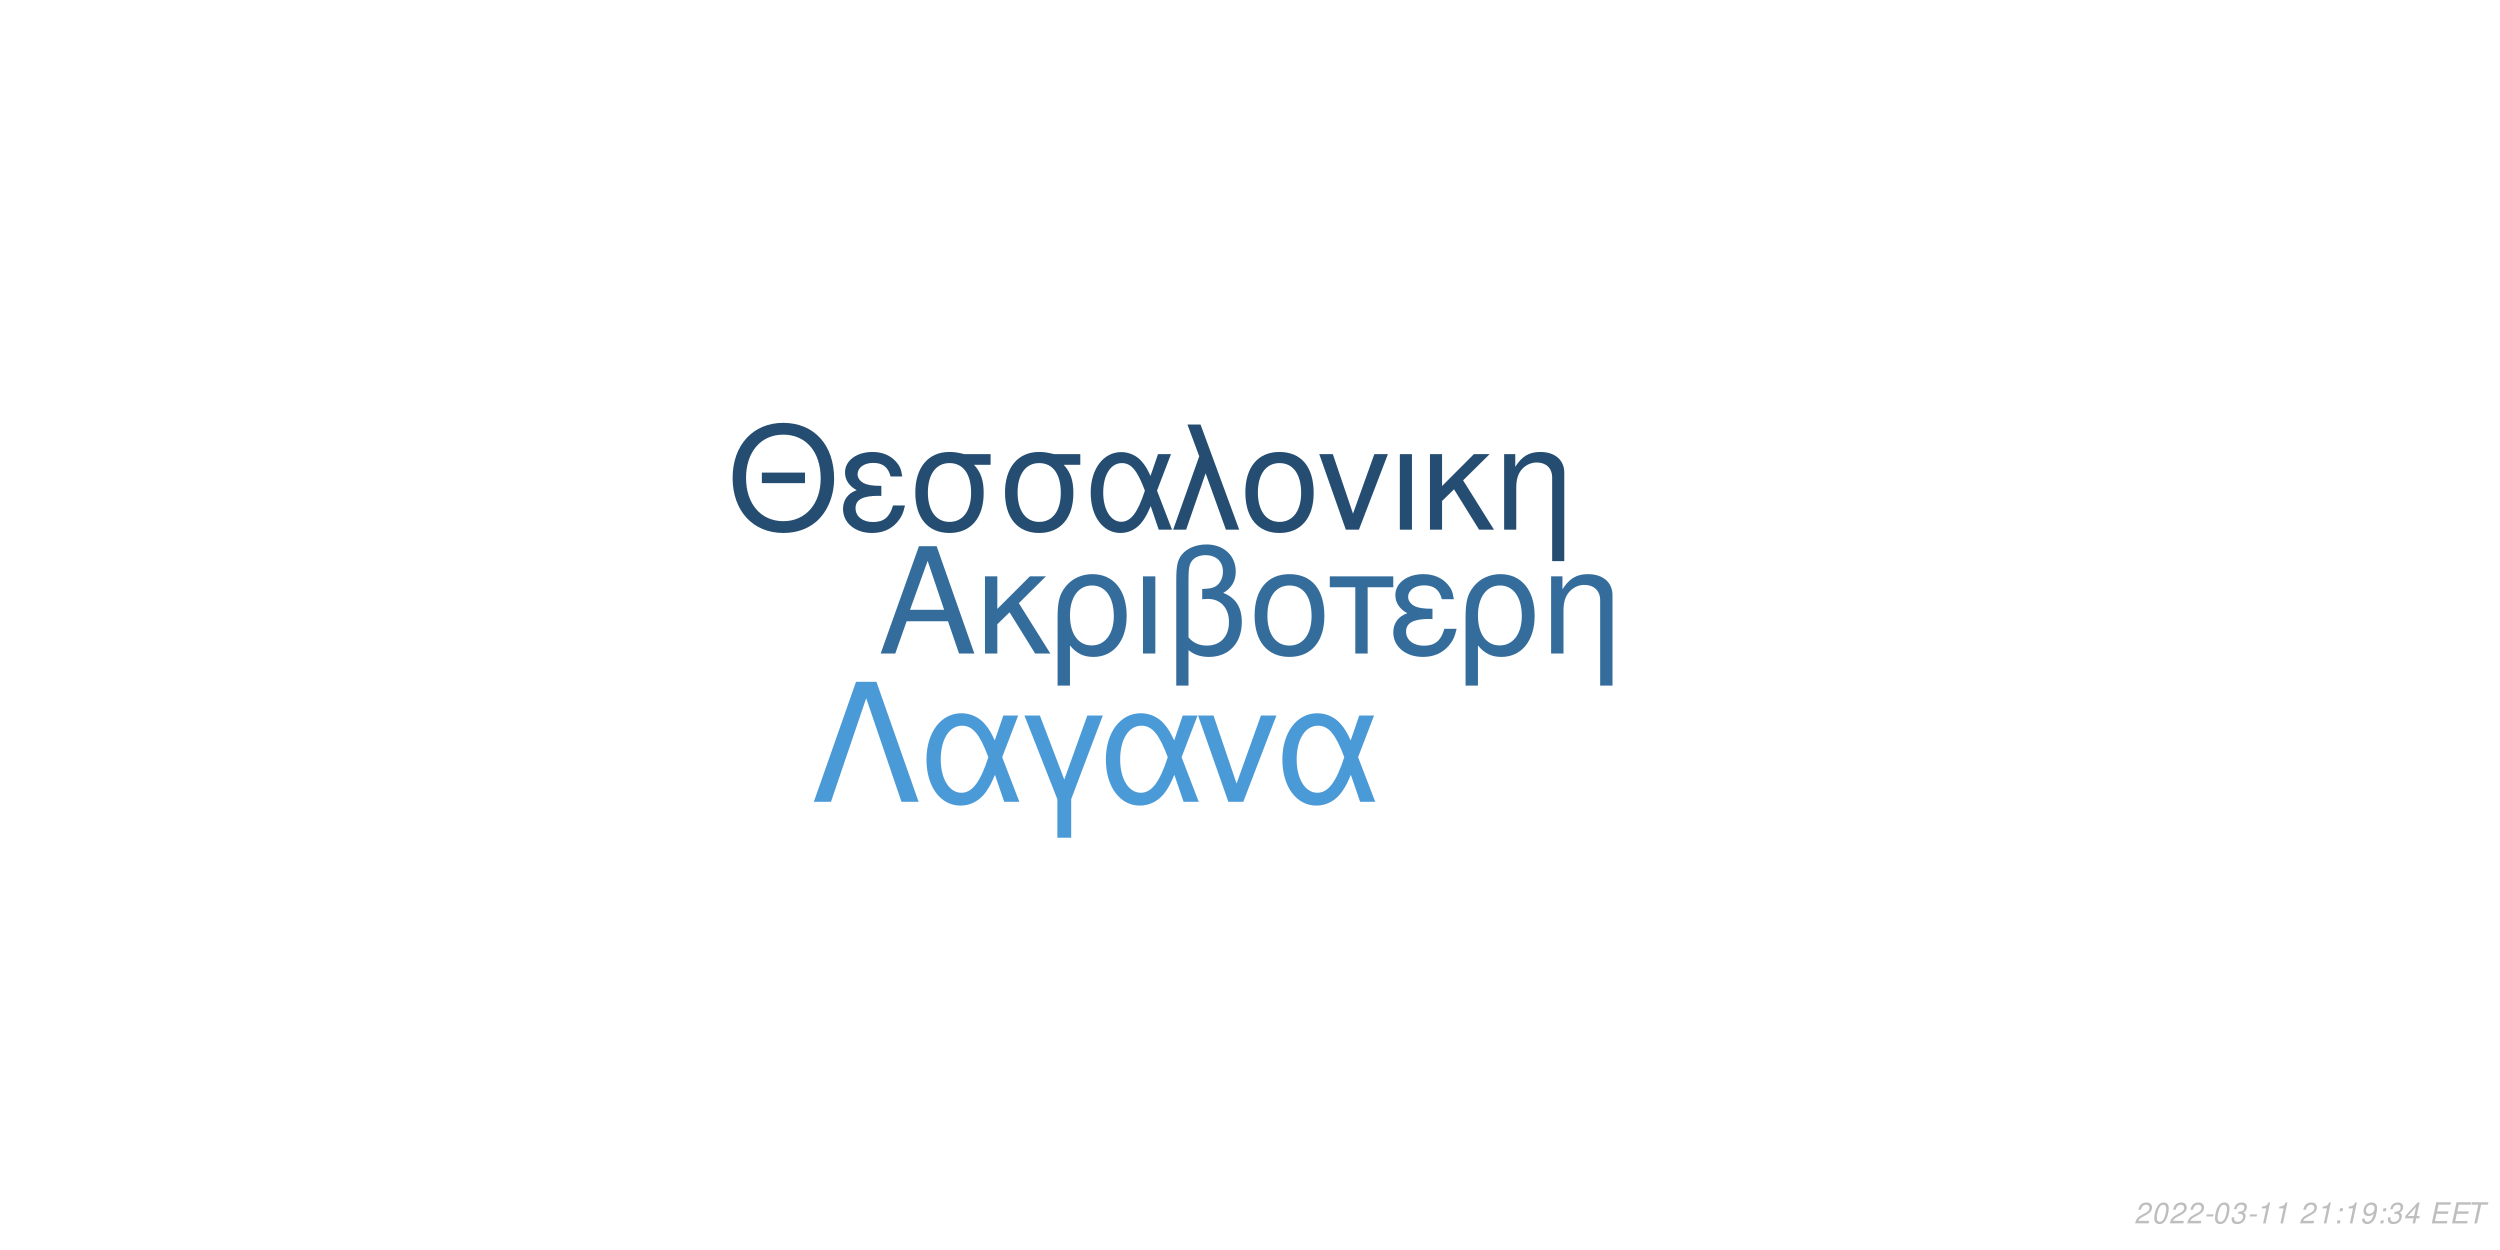
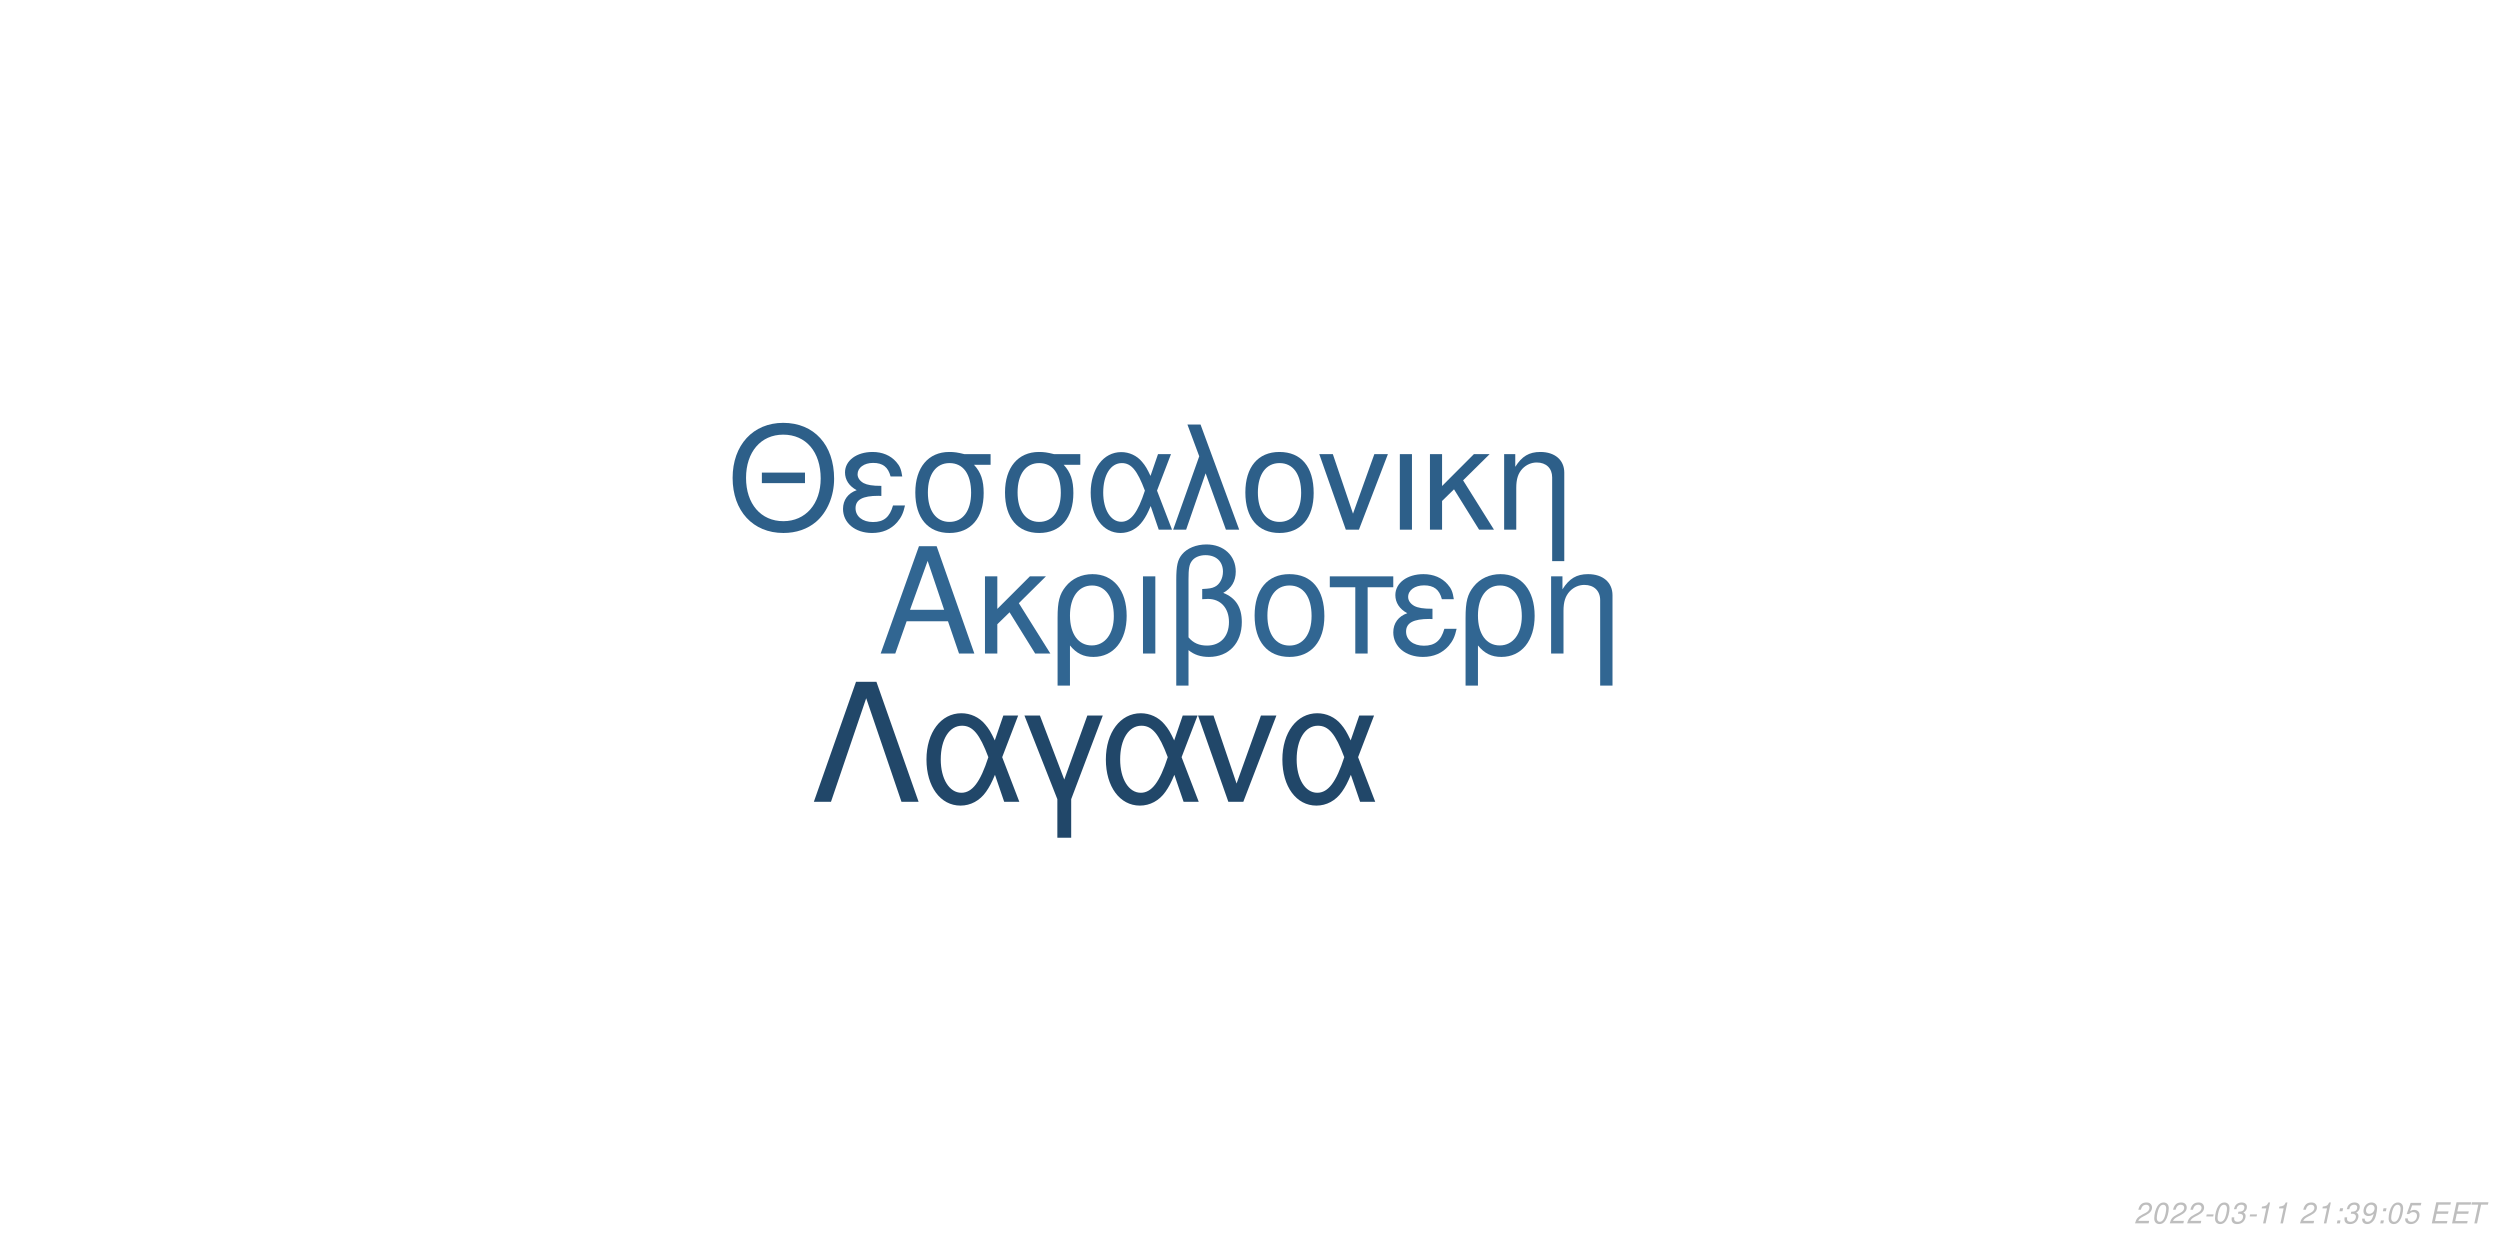
<svg xmlns="http://www.w3.org/2000/svg" xmlns:xlink="http://www.w3.org/1999/xlink" width="864pt" height="432pt" viewBox="0 0 864 432" version="1.1">
  <defs>
    <g>
      <symbol overflow="visible" id="glyph0-0">
        <path style="stroke:none;" d="" />
      </symbol>
      <symbol overflow="visible" id="glyph0-1">
        <path style="stroke:none;" d="M 24.125 -11.141 L 27.938 0 L 33.234 0 L 20.203 -37.094 L 14.094 -37.094 L 0.859 0 L 5.906 0 L 9.828 -11.141 Z M 22.797 -15.109 L 11 -15.109 L 17.094 -32.016 Z M 22.797 -15.109 " />
      </symbol>
      <symbol overflow="visible" id="glyph0-2">
        <path style="stroke:none;" d="M 7.172 -15.422 L 7.172 -26.672 L 2.906 -26.672 L 2.906 0 L 7.172 0 L 7.172 -10.125 L 11.406 -14.25 L 20.25 0 L 25.5 0 L 14.609 -17.406 L 23.969 -26.672 L 18.422 -26.672 Z M 7.172 -15.422 " />
      </symbol>
      <symbol overflow="visible" id="glyph0-3">
        <path style="stroke:none;" d="M 3 11.094 L 7.281 11.094 L 7.281 -2.797 C 9.516 -0.047 11.953 1.172 15.375 1.172 C 22.344 1.172 26.875 -4.422 26.875 -13.031 C 26.875 -21.891 22.297 -27.438 15.062 -27.438 C 11.297 -27.438 7.984 -25.906 5.797 -23.156 C 3.672 -20.516 3 -17.969 3 -12.359 Z M 14.906 -23.516 C 19.547 -23.516 22.438 -19.438 22.438 -12.922 C 22.438 -6.812 19.391 -2.797 14.812 -2.797 C 10.172 -2.797 7.281 -6.766 7.281 -13.125 C 7.281 -19.484 10.234 -23.516 14.906 -23.516 Z M 14.906 -23.516 " />
      </symbol>
      <symbol overflow="visible" id="glyph0-4">
        <path style="stroke:none;" d="M 3.516 0 L 7.781 0 L 7.781 -26.672 L 3.516 -26.672 Z M 3.516 0 " />
      </symbol>
      <symbol overflow="visible" id="glyph0-5">
        <path style="stroke:none;" d="M 4.016 11.094 L 8.25 11.094 L 8.25 -1.172 C 10.172 0.406 12.422 1.172 15.312 1.172 C 22.188 1.172 26.672 -3.609 26.672 -10.891 C 26.672 -15.984 24.578 -19.234 20.25 -20.969 C 23.109 -22.547 24.578 -25.031 24.578 -28.344 C 24.578 -33.844 20.406 -37.703 14.453 -37.703 C 10.938 -37.703 7.734 -36.391 6 -34.25 C 4.484 -32.422 4.016 -30.328 4.016 -25.391 Z M 8.25 -25.656 C 8.25 -29.359 8.5 -30.844 9.469 -32.062 C 10.375 -33.281 12.156 -34 14.094 -34 C 17.812 -34 20.156 -31.812 20.156 -28.297 C 20.156 -25.953 18.984 -23.812 17.297 -23.047 C 16.281 -22.547 15.469 -22.438 12.984 -22.297 L 12.984 -18.781 C 13.734 -18.828 14.344 -18.875 14.969 -18.875 C 19.344 -18.875 22.234 -15.719 22.234 -10.891 C 22.234 -5.906 19.281 -2.75 14.656 -2.75 C 11.953 -2.75 9.922 -3.609 8.25 -5.594 Z M 8.25 -25.656 " />
      </symbol>
      <symbol overflow="visible" id="glyph0-6">
        <path style="stroke:none;" d="M 14.094 -27.438 C 6.562 -27.438 2.094 -22.094 2.094 -13.125 C 2.094 -4.125 6.562 1.172 14.141 1.172 C 21.672 1.172 26.203 -4.172 26.203 -12.922 C 26.203 -22.188 21.828 -27.438 14.094 -27.438 Z M 14.141 -23.516 C 18.938 -23.516 21.781 -19.594 21.781 -12.984 C 21.781 -6.672 18.828 -2.75 14.141 -2.75 C 9.422 -2.75 6.516 -6.672 6.516 -13.125 C 6.516 -19.594 9.422 -23.516 14.141 -23.516 Z M 14.141 -23.516 " />
      </symbol>
      <symbol overflow="visible" id="glyph0-7">
        <path style="stroke:none;" d="M 7.891 0 L 12.156 0 L 12.156 -22.906 L 21.016 -22.906 L 21.016 -26.672 L -0.922 -26.672 L -0.922 -22.906 L 7.891 -22.906 Z M 7.891 0 " />
      </symbol>
      <symbol overflow="visible" id="glyph0-8">
        <path style="stroke:none;" d="M 14.562 -15.469 C 11.344 -15.469 9.562 -15.781 8.297 -16.438 C 6.922 -17.203 6.156 -18.328 6.156 -19.547 C 6.156 -21.891 8.453 -23.562 11.656 -23.562 C 15.062 -23.562 16.953 -22.094 17.812 -18.781 L 21.938 -18.781 C 21.578 -21.266 21.062 -22.5 19.797 -23.922 C 17.812 -26.203 14.906 -27.438 11.453 -27.438 C 5.797 -27.438 1.734 -24.375 1.734 -20.203 C 1.734 -17.609 3.156 -15.375 5.859 -13.938 C 2.797 -12.875 1.016 -10.484 1.016 -7.328 C 1.016 -2.391 5.297 1.172 11.25 1.172 C 14.969 1.172 17.906 -0.109 20.156 -2.641 C 21.578 -4.328 22.297 -5.797 22.906 -8.547 L 18.672 -8.547 C 17.5 -4.422 15.422 -2.703 11.609 -2.703 C 7.938 -2.703 5.438 -4.688 5.438 -7.578 C 5.438 -10.578 7.938 -11.953 13.484 -11.953 C 13.641 -11.953 14.094 -11.953 14.562 -11.906 Z M 14.562 -15.469 " />
      </symbol>
      <symbol overflow="visible" id="glyph0-9">
        <path style="stroke:none;" d="M 3.562 -26.672 L 3.562 0 L 7.844 0 L 7.844 -14.703 C 7.844 -17.906 8.5 -19.891 10.031 -21.531 C 11.406 -22.953 13.188 -23.719 15.062 -23.719 C 18.375 -23.719 20.516 -21.672 20.516 -18.469 L 20.516 11.094 L 24.781 11.094 L 24.781 -20.156 C 24.781 -24.578 21.469 -27.438 16.328 -27.438 C 12.359 -27.438 9.828 -25.906 7.484 -22.188 L 7.484 -26.672 Z M 3.562 -26.672 " />
      </symbol>
      <symbol overflow="visible" id="glyph1-0">
        <path style="stroke:none;" d="" />
      </symbol>
      <symbol overflow="visible" id="glyph1-1">
        <path style="stroke:none;" d="M 26.859 -19.734 L 11.953 -19.734 L 11.953 -16.094 L 26.859 -16.094 Z M 19.328 -36.922 C 8.922 -36.922 1.844 -29.25 1.844 -17.891 C 1.844 -6.484 8.875 1.141 19.391 1.141 C 23.812 1.141 27.703 -0.203 30.641 -2.688 C 34.578 -6.031 36.922 -11.656 36.922 -17.594 C 36.922 -29.297 30 -36.922 19.328 -36.922 Z M 19.328 -32.844 C 27.203 -32.844 32.281 -26.906 32.281 -17.688 C 32.281 -8.922 27.062 -2.938 19.391 -2.938 C 11.609 -2.938 6.484 -8.922 6.484 -17.891 C 6.484 -26.859 11.609 -32.844 19.328 -32.844 Z M 19.328 -32.844 " />
      </symbol>
      <symbol overflow="visible" id="glyph1-2">
        <path style="stroke:none;" d="M 14.25 -15.141 C 11.109 -15.141 9.375 -15.453 8.125 -16.094 C 6.781 -16.844 6.031 -17.938 6.031 -19.141 C 6.031 -21.422 8.266 -23.078 11.406 -23.078 C 14.75 -23.078 16.594 -21.625 17.438 -18.391 L 21.469 -18.391 C 21.125 -20.828 20.625 -22.031 19.391 -23.422 C 17.438 -25.656 14.594 -26.859 11.219 -26.859 C 5.688 -26.859 1.688 -23.875 1.688 -19.781 C 1.688 -17.234 3.094 -15.047 5.734 -13.656 C 2.734 -12.609 1 -10.266 1 -7.172 C 1 -2.344 5.188 1.141 11.016 1.141 C 14.656 1.141 17.547 -0.094 19.734 -2.594 C 21.125 -4.234 21.828 -5.688 22.422 -8.375 L 18.281 -8.375 C 17.141 -4.328 15.094 -2.641 11.359 -2.641 C 7.766 -2.641 5.328 -4.578 5.328 -7.422 C 5.328 -10.359 7.766 -11.703 13.203 -11.703 C 13.359 -11.703 13.797 -11.703 14.25 -11.656 Z M 14.25 -15.141 " />
      </symbol>
      <symbol overflow="visible" id="glyph1-3">
        <path style="stroke:none;" d="M 29 -26.109 L 19.938 -26.109 C 17.594 -26.703 16.438 -26.859 14.703 -26.859 C 7.469 -26.859 2.984 -21.469 2.984 -12.859 C 2.984 -4.031 7.375 1.141 14.797 1.141 C 22.172 1.141 26.609 -4.078 26.609 -12.656 C 26.609 -17.047 25.656 -19.828 23.266 -22.422 L 29 -22.422 Z M 14.797 -23.016 C 19.531 -23.016 22.266 -19.234 22.266 -12.75 C 22.266 -6.531 19.438 -2.688 14.797 -2.688 C 10.172 -2.688 7.328 -6.531 7.328 -12.859 C 7.328 -19.188 10.172 -23.016 14.797 -23.016 Z M 14.797 -23.016 " />
      </symbol>
      <symbol overflow="visible" id="glyph1-4">
        <path style="stroke:none;" d="M 29.344 -26.109 L 24.859 -26.109 L 22.266 -18.578 C 21.125 -21.031 20.484 -22.125 19.328 -23.469 C 17.547 -25.609 14.906 -26.812 12.156 -26.812 C 5.984 -26.812 1.594 -20.984 1.594 -12.812 C 1.594 -4.578 5.828 1.141 11.906 1.141 C 14.953 1.141 17.734 -0.344 19.625 -3.047 C 20.672 -4.531 21.281 -5.688 22.328 -8.172 L 25.109 0 L 29.703 0 L 24.516 -13.5 Z M 20.328 -13.5 C 17.891 -5.922 15.453 -2.734 12.156 -2.734 C 8.516 -2.734 5.922 -6.922 5.922 -12.812 C 5.922 -18.938 8.516 -23.016 12.359 -23.016 C 15.594 -23.016 17.688 -20.531 20.328 -13.5 Z M 20.328 -13.5 " />
      </symbol>
      <symbol overflow="visible" id="glyph1-5">
        <path style="stroke:none;" d="M 1.094 0 L 5.578 0 L 12.312 -19.484 L 19.328 0 L 23.922 0 L 10.562 -36.328 L 6.031 -36.328 L 10.109 -25.359 Z M 1.094 0 " />
      </symbol>
      <symbol overflow="visible" id="glyph1-6">
        <path style="stroke:none;" d="M 13.797 -26.859 C 6.422 -26.859 2.047 -21.625 2.047 -12.859 C 2.047 -4.031 6.422 1.141 13.859 1.141 C 21.234 1.141 25.656 -4.078 25.656 -12.656 C 25.656 -21.719 21.375 -26.859 13.797 -26.859 Z M 13.859 -23.016 C 18.531 -23.016 21.328 -19.188 21.328 -12.703 C 21.328 -6.531 18.438 -2.688 13.859 -2.688 C 9.219 -2.688 6.375 -6.531 6.375 -12.859 C 6.375 -19.188 9.219 -23.016 13.859 -23.016 Z M 13.859 -23.016 " />
      </symbol>
      <symbol overflow="visible" id="glyph1-7">
        <path style="stroke:none;" d="M 14.297 0 L 24.312 -26.109 L 19.625 -26.109 L 12.25 -5.531 L 5.281 -26.109 L 0.594 -26.109 L 9.766 0 Z M 14.297 0 " />
      </symbol>
      <symbol overflow="visible" id="glyph1-8">
        <path style="stroke:none;" d="M 3.438 0 L 7.625 0 L 7.625 -26.109 L 3.438 -26.109 Z M 3.438 0 " />
      </symbol>
      <symbol overflow="visible" id="glyph1-9">
        <path style="stroke:none;" d="M 7.031 -15.094 L 7.031 -26.109 L 2.844 -26.109 L 2.844 0 L 7.031 0 L 7.031 -9.922 L 11.156 -13.953 L 19.828 0 L 24.969 0 L 14.297 -17.047 L 23.469 -26.109 L 18.031 -26.109 Z M 7.031 -15.094 " />
      </symbol>
      <symbol overflow="visible" id="glyph1-10">
        <path style="stroke:none;" d="M 3.484 -26.109 L 3.484 0 L 7.672 0 L 7.672 -14.406 C 7.672 -17.547 8.328 -19.484 9.812 -21.078 C 11.156 -22.469 12.906 -23.219 14.75 -23.219 C 17.984 -23.219 20.078 -21.234 20.078 -18.094 L 20.078 10.859 L 24.266 10.859 L 24.266 -19.734 C 24.266 -24.062 21.031 -26.859 16 -26.859 C 12.109 -26.859 9.609 -25.359 7.328 -21.719 L 7.328 -26.109 Z M 3.484 -26.109 " />
      </symbol>
      <symbol overflow="visible" id="glyph2-0">
        <path style="stroke:none;" d="" />
      </symbol>
      <symbol overflow="visible" id="glyph2-1">
        <path style="stroke:none;" d="M 22.531 -41.484 L 15.484 -41.484 L 0.906 0 L 6.828 0 L 19 -35.797 L 31.188 0 L 37.109 0 Z M 22.531 -41.484 " />
      </symbol>
      <symbol overflow="visible" id="glyph2-2">
        <path style="stroke:none;" d="M 33.516 -29.812 L 28.391 -29.812 L 25.438 -21.219 C 24.125 -24.016 23.391 -25.266 22.078 -26.797 C 20.031 -29.25 17.016 -30.609 13.891 -30.609 C 6.828 -30.609 1.828 -23.953 1.828 -14.625 C 1.828 -5.234 6.656 1.312 13.594 1.312 C 17.078 1.312 20.266 -0.391 22.422 -3.469 C 23.609 -5.172 24.297 -6.484 25.5 -9.328 L 28.688 0 L 33.922 0 L 28 -15.422 Z M 23.219 -15.422 C 20.422 -6.766 17.641 -3.125 13.891 -3.125 C 9.734 -3.125 6.766 -7.906 6.766 -14.625 C 6.766 -21.625 9.734 -26.297 14.109 -26.297 C 17.812 -26.297 20.203 -23.453 23.219 -15.422 Z M 23.219 -15.422 " />
      </symbol>
      <symbol overflow="visible" id="glyph2-3">
        <path style="stroke:none;" d="M 12.062 12.406 L 16.844 12.406 L 16.844 -0.906 L 27.766 -29.812 L 22.422 -29.812 L 14.453 -7.688 L 6.031 -29.812 L 0.688 -29.812 L 12.062 -0.906 Z M 12.062 12.406 " />
      </symbol>
      <symbol overflow="visible" id="glyph2-4">
        <path style="stroke:none;" d="M 16.328 0 L 27.766 -29.812 L 22.422 -29.812 L 14 -6.312 L 6.031 -29.812 L 0.688 -29.812 L 11.156 0 Z M 16.328 0 " />
      </symbol>
      <symbol overflow="visible" id="glyph3-0">
        <path style="stroke:none;" d="" />
      </symbol>
      <symbol overflow="visible" id="glyph3-1">
        <path style="stroke:none;" d="M 5.234 -0.875 L 1.469 -0.875 C 1.641 -1.375 2.203 -1.891 3.109 -2.344 L 4.234 -2.938 C 5.562 -3.625 6.219 -4.469 6.219 -5.484 C 6.219 -5.938 6.062 -6.359 5.797 -6.656 C 5.469 -7.047 4.984 -7.234 4.312 -7.234 C 2.766 -7.234 1.891 -6.453 1.484 -4.734 L 2.375 -4.734 C 2.484 -5.188 2.609 -5.484 2.797 -5.75 C 3.094 -6.203 3.609 -6.453 4.188 -6.453 C 4.891 -6.453 5.344 -6.031 5.344 -5.375 C 5.344 -4.703 4.859 -4.094 4.016 -3.656 L 2.984 -3.125 C 1.234 -2.188 0.797 -1.656 0.344 -0.016 L 5.047 -0.016 Z M 5.234 -0.875 " />
      </symbol>
      <symbol overflow="visible" id="glyph3-2">
        <path style="stroke:none;" d="M 4.203 -7.234 C 3.375 -7.234 2.688 -6.812 2.125 -5.984 C 1.484 -5.047 0.984 -3.188 0.984 -1.734 C 0.984 -1.109 1.172 -0.562 1.484 -0.266 C 1.797 0.047 2.281 0.234 2.766 0.234 C 3.625 0.234 4.281 -0.156 4.859 -1.016 C 5.516 -1.953 6 -3.797 6 -5.266 C 6 -6.5 5.328 -7.234 4.203 -7.234 Z M 4.094 -6.453 C 4.734 -6.453 5.125 -5.984 5.125 -5.156 C 5.125 -4.203 4.781 -2.625 4.406 -1.812 C 3.984 -0.938 3.516 -0.547 2.875 -0.547 C 2.25 -0.547 1.875 -1.031 1.875 -1.828 C 1.875 -2.797 2.203 -4.344 2.594 -5.203 C 2.984 -6.047 3.453 -6.453 4.094 -6.453 Z M 4.094 -6.453 " />
      </symbol>
      <symbol overflow="visible" id="glyph3-3">
        <path style="stroke:none;" d="M 3.516 -3.125 L 1.125 -3.125 L 0.969 -2.406 L 3.359 -2.406 Z M 3.516 -3.125 " />
      </symbol>
      <symbol overflow="visible" id="glyph3-4">
        <path style="stroke:none;" d="M 2.922 -3.312 C 3.125 -3.344 3.234 -3.344 3.375 -3.344 C 4.203 -3.344 4.688 -3 4.688 -2.406 C 4.688 -1.312 3.906 -0.547 2.781 -0.547 C 2.047 -0.547 1.594 -0.938 1.594 -1.562 C 1.594 -1.719 1.609 -1.844 1.656 -2.094 L 0.766 -2.094 C 0.734 -1.797 0.719 -1.641 0.719 -1.469 C 0.719 -0.375 1.406 0.234 2.641 0.234 C 3.547 0.234 4.297 -0.078 4.812 -0.656 C 5.266 -1.156 5.562 -1.875 5.562 -2.547 C 5.562 -3.125 5.344 -3.453 4.797 -3.734 C 5.641 -4.234 6.016 -4.844 6.016 -5.734 C 6.016 -6.656 5.312 -7.234 4.203 -7.234 C 3.375 -7.234 2.672 -6.938 2.188 -6.375 C 1.891 -6.031 1.703 -5.641 1.516 -4.906 L 2.391 -4.906 C 2.5 -5.359 2.594 -5.594 2.734 -5.812 C 3.047 -6.234 3.516 -6.453 4.078 -6.453 C 4.734 -6.453 5.141 -6.125 5.141 -5.578 C 5.141 -5.188 5.016 -4.797 4.797 -4.547 C 4.516 -4.234 4 -4.062 3.266 -4.062 L 3.078 -4.062 Z M 2.922 -3.312 " />
      </symbol>
      <symbol overflow="visible" id="glyph3-5">
        <path style="stroke:none;" d="M 3.703 -5.188 L 2.594 0 L 3.469 0 L 5.016 -7.234 L 4.438 -7.234 C 3.906 -6.156 3.688 -6.016 2.234 -5.812 L 2.109 -5.188 Z M 3.703 -5.188 " />
      </symbol>
      <symbol overflow="visible" id="glyph3-6">
        <path style="stroke:none;" d="" />
      </symbol>
      <symbol overflow="visible" id="glyph3-7">
        <path style="stroke:none;" d="M 2.359 -1.031 L 1.312 -1.031 L 1.094 0 L 2.141 0 Z M 3.266 -5.234 L 2.219 -5.234 L 2 -4.203 L 3.047 -4.203 Z M 3.266 -5.234 " />
      </symbol>
      <symbol overflow="visible" id="glyph3-8">
        <path style="stroke:none;" d="M 0.844 -1.656 C 0.844 -1.547 0.844 -1.438 0.844 -1.375 C 0.844 -0.406 1.531 0.234 2.578 0.234 C 3.203 0.234 3.766 0.016 4.297 -0.438 C 4.938 -1 5.312 -1.656 5.594 -2.719 C 5.844 -3.672 6.016 -4.766 6.016 -5.375 C 6.016 -5.844 5.844 -6.328 5.547 -6.656 C 5.203 -7.031 4.703 -7.234 4.062 -7.234 C 2.516 -7.234 1.297 -5.938 1.297 -4.266 C 1.297 -3.203 1.984 -2.547 3.047 -2.547 C 3.484 -2.547 3.953 -2.672 4.281 -2.891 C 4.406 -2.984 4.547 -3.078 4.828 -3.344 C 4.438 -1.484 3.703 -0.547 2.703 -0.547 C 2.109 -0.547 1.719 -0.938 1.719 -1.547 L 1.719 -1.656 Z M 3.953 -6.453 C 4.625 -6.453 5.141 -5.953 5.141 -5.281 C 5.141 -4.188 4.312 -3.312 3.297 -3.312 C 2.594 -3.312 2.172 -3.734 2.172 -4.453 C 2.172 -5.562 2.984 -6.453 3.953 -6.453 Z M 3.953 -6.453 " />
      </symbol>
      <symbol overflow="visible" id="glyph3-9">
-         <path style="stroke:none;" d="M 3.625 -1.75 L 3.266 0 L 4.141 0 L 4.516 -1.75 L 5.562 -1.75 L 5.734 -2.531 L 4.688 -2.531 L 5.688 -7.234 L 5.016 -7.234 L 0.844 -2.672 L 0.641 -1.75 Z M 3.797 -2.531 L 1.594 -2.531 L 4.469 -5.703 Z M 3.797 -2.531 " />
+         <path style="stroke:none;" d="M 6.297 -7.094 L 2.594 -7.094 L 1.234 -3.234 L 2.047 -3.234 C 2.656 -3.766 2.938 -3.906 3.531 -3.906 C 4.328 -3.906 4.797 -3.453 4.797 -2.688 C 4.797 -1.438 3.969 -0.547 2.828 -0.547 C 2.031 -0.547 1.609 -0.938 1.578 -1.734 L 0.703 -1.734 L 0.703 -1.516 C 0.703 -0.938 0.844 -0.547 1.188 -0.266 C 1.562 0.062 2.078 0.234 2.703 0.234 C 3.656 0.234 4.391 -0.156 4.984 -0.922 C 5.422 -1.5 5.672 -2.234 5.672 -2.953 C 5.672 -4 4.938 -4.672 3.812 -4.672 C 3.328 -4.672 2.906 -4.547 2.406 -4.234 L 3.109 -6.219 L 6.109 -6.219 Z M 6.297 -7.094 " />
      </symbol>
      <symbol overflow="visible" id="glyph3-10">
        <path style="stroke:none;" d="M 2.547 -3.312 L 6.5 -3.312 L 6.688 -4.141 L 2.719 -4.141 L 3.219 -6.469 L 7.344 -6.469 L 7.516 -7.297 L 2.453 -7.297 L 0.906 0 L 6.125 0 L 6.297 -0.812 L 2.016 -0.812 Z M 2.547 -3.312 " />
      </symbol>
      <symbol overflow="visible" id="glyph3-11">
        <path style="stroke:none;" d="M 4.938 -6.469 L 7.312 -6.469 L 7.484 -7.297 L 1.75 -7.297 L 1.578 -6.469 L 3.984 -6.469 L 2.609 0 L 3.547 0 Z M 4.938 -6.469 " />
      </symbol>
    </g>
  </defs>
  <g id="surface1">
    <rect x="0" y="0" width="864" height="432" style="fill:rgb(100%,100%,100%);fill-opacity:1;stroke:none;" />
-     <g style="fill:rgb(20.392%,42.745%,61.176%);fill-opacity:1;">
+     <g style="fill:rgb(19.216%,40%,57.255%);fill-opacity:1;">
      <use xlink:href="#glyph0-1" x="303.5" y="225.861" />
      <use xlink:href="#glyph0-2" x="337.5" y="225.861" />
      <use xlink:href="#glyph0-3" x="362.5" y="225.861" />
      <use xlink:href="#glyph0-4" x="391.5" y="225.861" />
      <use xlink:href="#glyph0-5" x="402.5" y="225.861" />
      <use xlink:href="#glyph0-6" x="431.5" y="225.861" />
      <use xlink:href="#glyph0-7" x="460.5" y="225.861" />
      <use xlink:href="#glyph0-8" x="480.5" y="225.861" />
      <use xlink:href="#glyph0-3" x="503.5" y="225.861" />
      <use xlink:href="#glyph0-9" x="532.5" y="225.861" />
    </g>
-     <g style="fill:rgb(14.118%,30.196%,44.314%);fill-opacity:1;">
+     <g style="fill:rgb(17.647%,37.255%,53.725%);fill-opacity:1;">
      <use xlink:href="#glyph1-1" x="251.348" y="183.058" />
      <use xlink:href="#glyph1-2" x="290.348" y="183.058" />
      <use xlink:href="#glyph1-3" x="313.348" y="183.058" />
      <use xlink:href="#glyph1-3" x="344.348" y="183.058" />
      <use xlink:href="#glyph1-4" x="375.348" y="183.058" />
      <use xlink:href="#glyph1-5" x="404.348" y="183.058" />
      <use xlink:href="#glyph1-6" x="428.348" y="183.058" />
      <use xlink:href="#glyph1-7" x="455.348" y="183.058" />
      <use xlink:href="#glyph1-8" x="480.348" y="183.058" />
      <use xlink:href="#glyph1-9" x="491.348" y="183.058" />
      <use xlink:href="#glyph1-10" x="516.348" y="183.058" />
    </g>
-     <g style="fill:rgb(29.412%,60.392%,84.706%);fill-opacity:1;">
+     <g style="fill:rgb(12.941%,27.843%,41.176%);fill-opacity:1;">
      <use xlink:href="#glyph2-1" x="280.359" y="277.105" />
      <use xlink:href="#glyph2-2" x="318.359" y="277.105" />
      <use xlink:href="#glyph2-3" x="353.359" y="277.105" />
      <use xlink:href="#glyph2-2" x="380.359" y="277.105" />
      <use xlink:href="#glyph2-4" x="413.359" y="277.105" />
      <use xlink:href="#glyph2-2" x="441.359" y="277.105" />
    </g>
    <g style="fill:rgb(74.51%,74.51%,74.51%);fill-opacity:1;">
      <use xlink:href="#glyph3-1" x="737.52" y="422.81" />
      <use xlink:href="#glyph3-2" x="743.52" y="422.81" />
      <use xlink:href="#glyph3-1" x="749.52" y="422.81" />
      <use xlink:href="#glyph3-1" x="755.52" y="422.81" />
      <use xlink:href="#glyph3-3" x="761.52" y="422.81" />
      <use xlink:href="#glyph3-2" x="764.52" y="422.81" />
      <use xlink:href="#glyph3-4" x="770.52" y="422.81" />
      <use xlink:href="#glyph3-3" x="776.52" y="422.81" />
      <use xlink:href="#glyph3-5" x="779.52" y="422.81" />
      <use xlink:href="#glyph3-5" x="785.52" y="422.81" />
      <use xlink:href="#glyph3-6" x="791.52" y="422.81" />
      <use xlink:href="#glyph3-1" x="794.52" y="422.81" />
      <use xlink:href="#glyph3-5" x="800.52" y="422.81" />
      <use xlink:href="#glyph3-7" x="806.52" y="422.81" />
-       <use xlink:href="#glyph3-5" x="809.52" y="422.81" />
+       <use xlink:href="#glyph3-4" x="809.52" y="422.81" />
      <use xlink:href="#glyph3-8" x="815.52" y="422.81" />
      <use xlink:href="#glyph3-7" x="821.52" y="422.81" />
-       <use xlink:href="#glyph3-4" x="824.52" y="422.81" />
+       <use xlink:href="#glyph3-2" x="824.52" y="422.81" />
      <use xlink:href="#glyph3-9" x="830.52" y="422.81" />
      <use xlink:href="#glyph3-6" x="836.52" y="422.81" />
      <use xlink:href="#glyph3-10" x="839.52" y="422.81" />
      <use xlink:href="#glyph3-10" x="846.52" y="422.81" />
      <use xlink:href="#glyph3-11" x="852.52" y="422.81" />
    </g>
  </g>
</svg>
